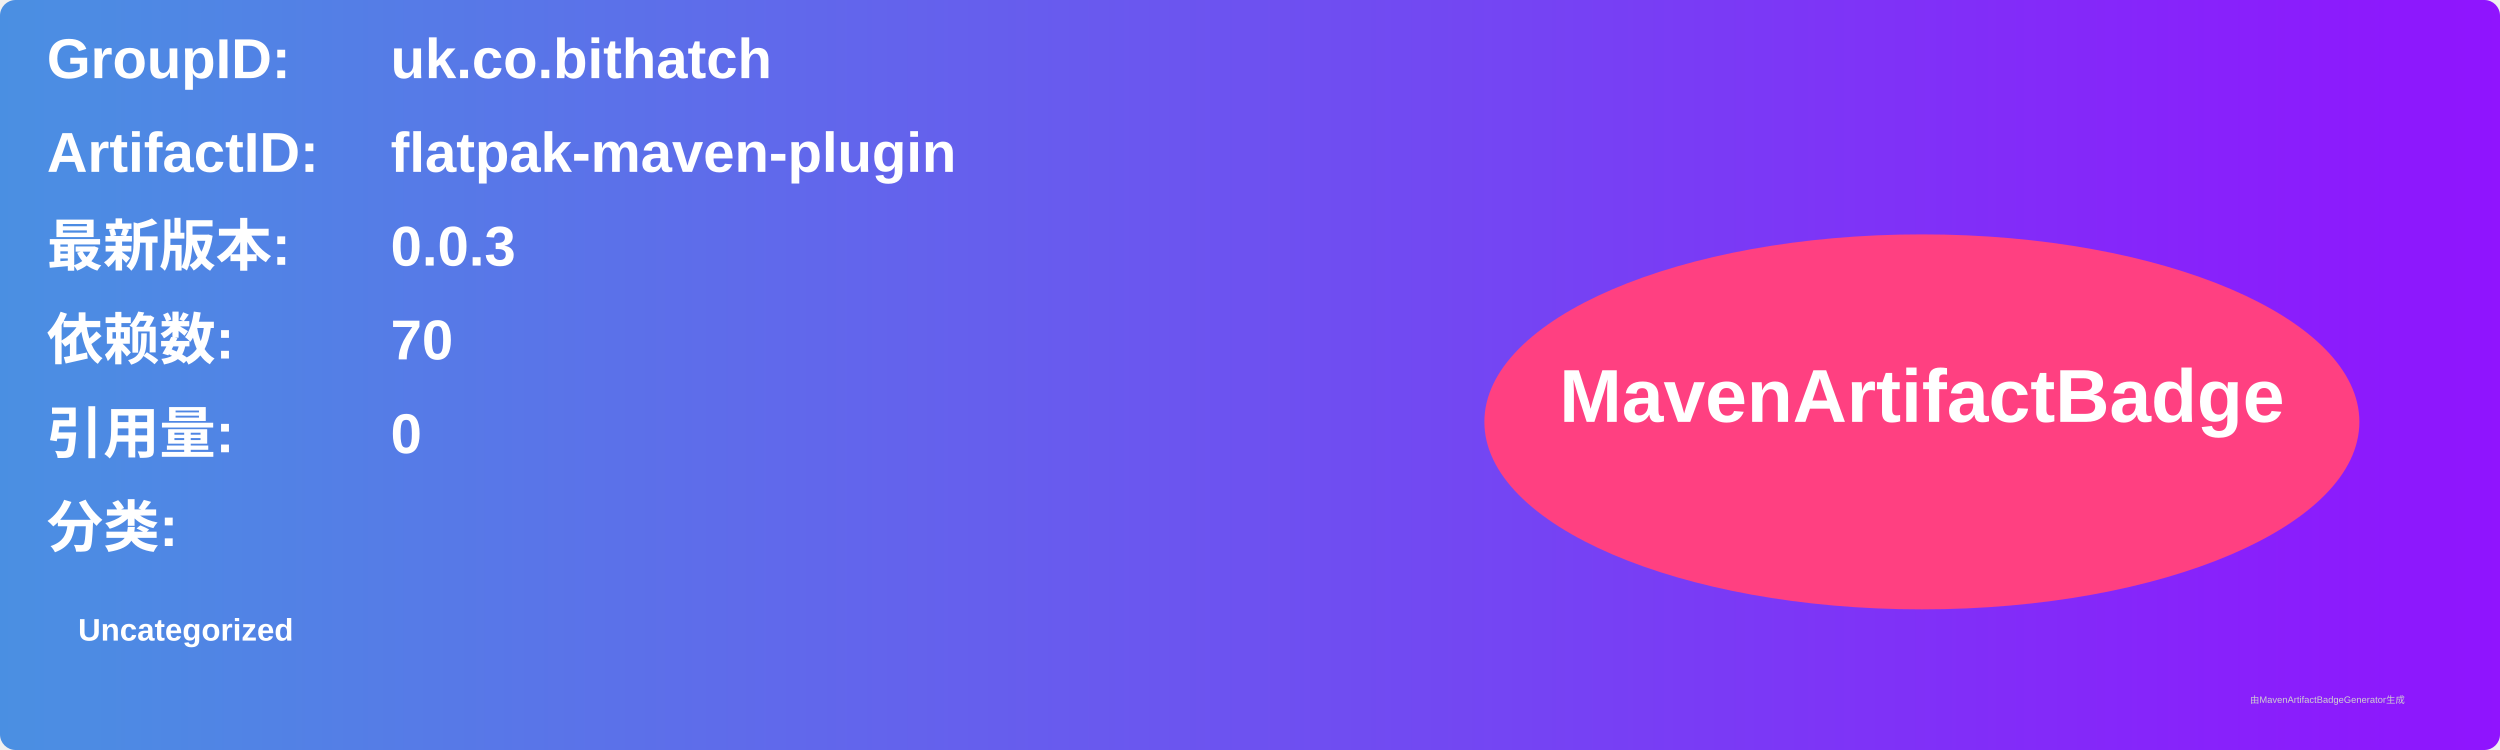
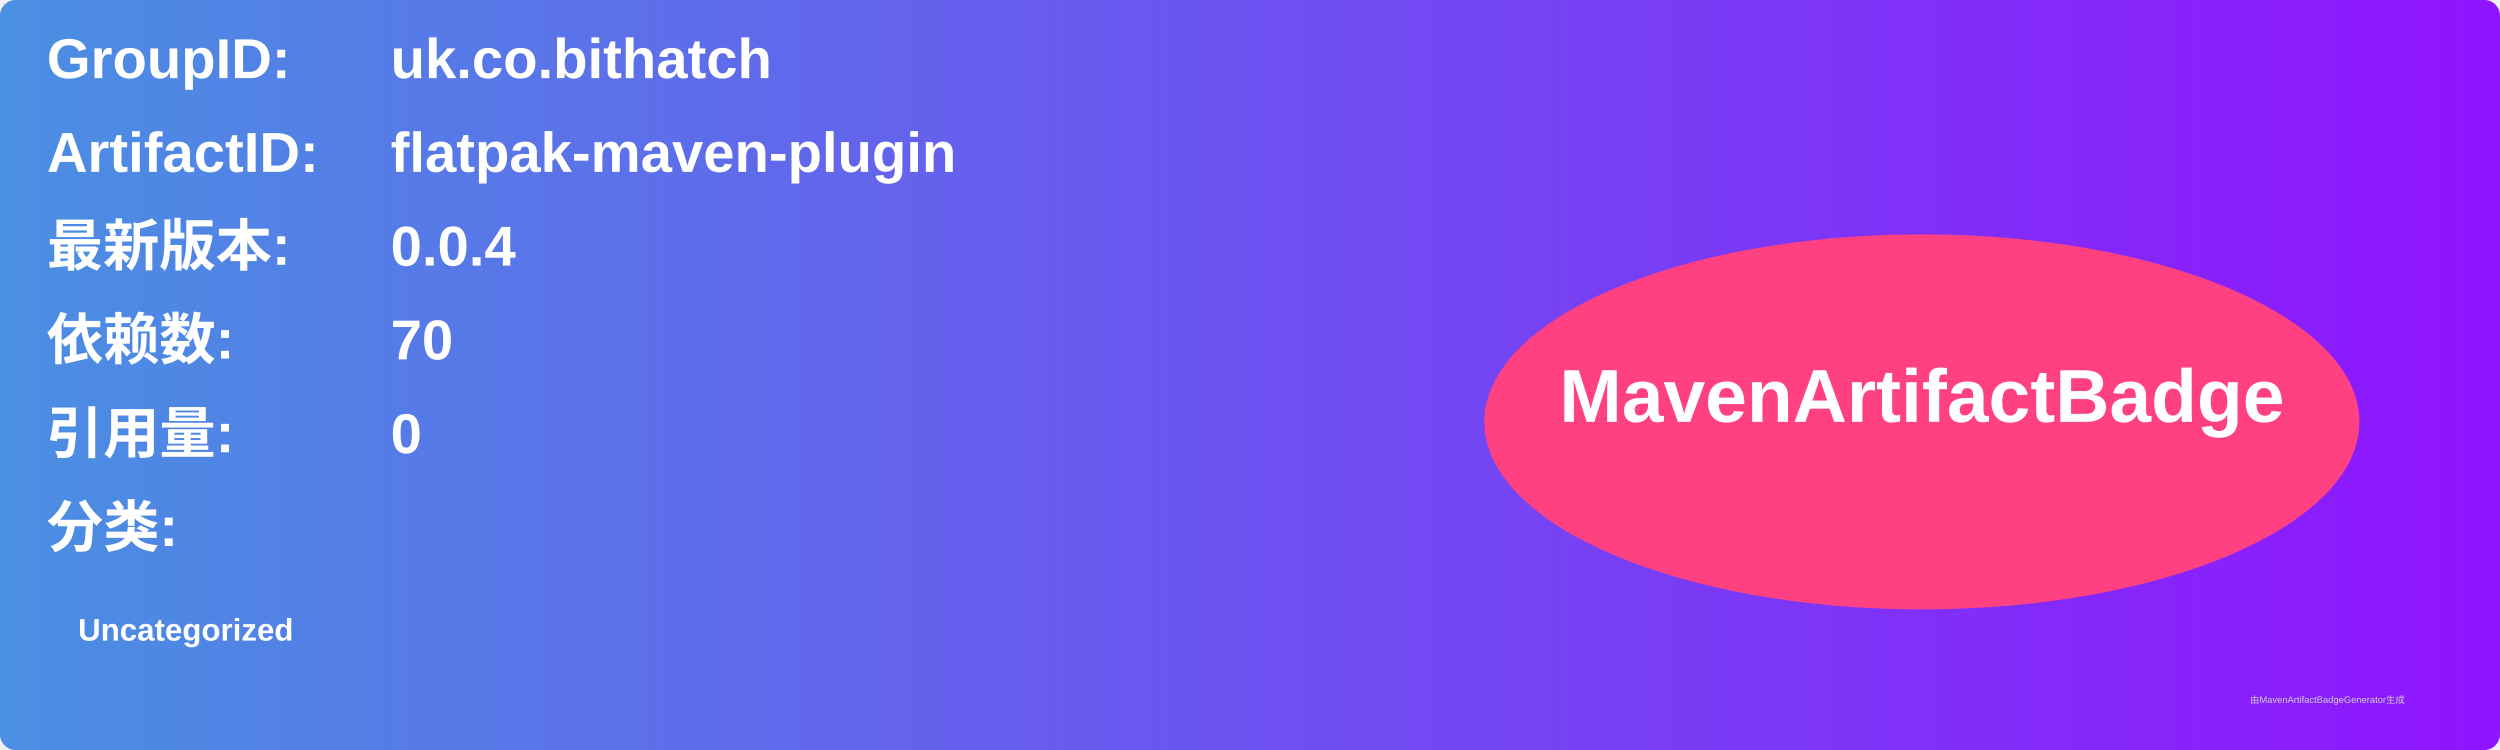
<svg xmlns="http://www.w3.org/2000/svg" width="800" height="240" viewBox="0 0 800 240">
  <linearGradient id="grad" x1="0%" y1="0%" x2="100%" y2="0%">
    <stop offset="0%" stop-color="#4a90e2" />
    <stop offset="100%" stop-color="#9013fe" />
  </linearGradient>
  <rect width="100%" height="100%" rx="5" ry="5" fill="url(#grad)" />
  <g transform="translate(15, 15)">
    <text x="0" y="10" font-family="Arial" font-size="18" fill="white" font-weight="bold" width="260">GroupID:</text>
    <text x="110" y="10" font-family="Arial" font-size="18" fill="white" font-weight="bold" width="460">uk.co.bithatch</text>
    <text x="0" y="40" font-family="Arial" font-size="18" fill="white" font-weight="bold" width="260">ArtifactID:</text>
    <text x="110" y="40" font-family="Arial" font-size="18" fill="white" font-weight="bold" width="460">flatpak-maven-plugin</text>
    <text x="0" y="70" font-family="Arial" font-size="18" fill="white" font-weight="bold">最新版本:</text>
    <text x="110" y="70" font-family="Arial" font-size="18" fill="white" font-weight="bold">
-       <tspan font-weight="bold">0.0.3</tspan>
+       <tspan font-weight="bold">0.0.4</tspan>
    </text>
    <text x="0" y="100" font-family="Arial" font-size="18" fill="white" font-weight="bold">依赖数: </text>
    <text x="110" y="100" font-family="Arial" font-size="18" fill="white">
      <tspan font-weight="bold">70</tspan>
    </text>
    <text x="0" y="130" font-family="Arial" font-size="18" fill="white" font-weight="bold">引用量: </text>
    <text x="110" y="130" font-family="Arial" font-size="18" fill="white">
      <tspan font-weight="bold">0</tspan>
    </text>
    <text x="0" y="160" font-family="Arial" font-size="18" fill="white" font-weight="bold">分类:</text>
    <text x="10" y="190" font-family="Arial" font-size="10" fill="white">
      <tspan font-weight="bold">Uncategorized</tspan>
    </text>
    <ellipse cx="600" cy="120" rx="140" ry="60" fill="#ff4081" />
    <text x="600" y="120" text-anchor="middle" font-family="Arial" font-size="24" fill="white" font-weight="bold">MavenArtifactBadge</text>
  </g>
  <text x="720" y="225" font-family="Arial" font-size="3" fill="#d0d0d0">由MavenArtifactBadgeGenerator生成</text>
</svg>
